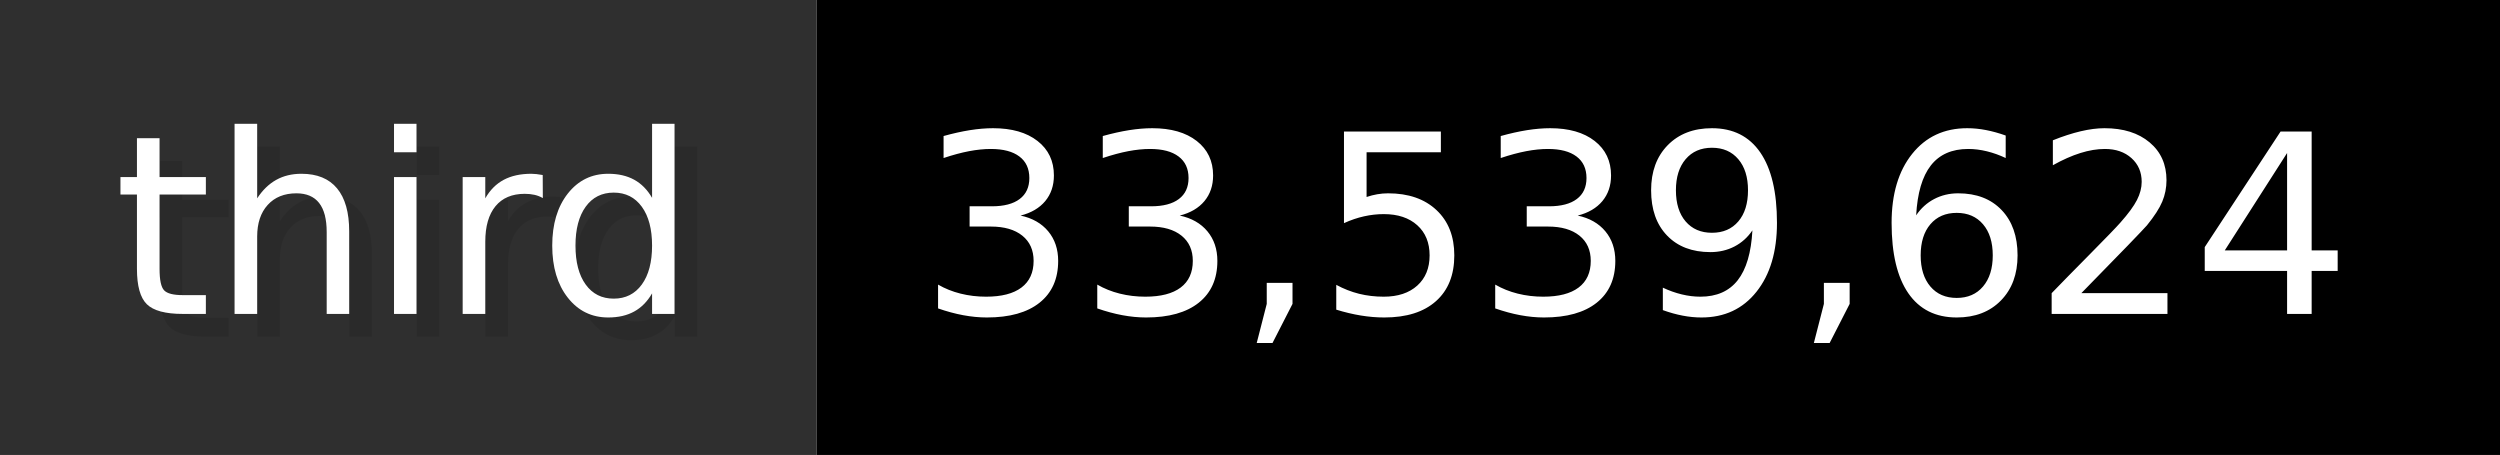
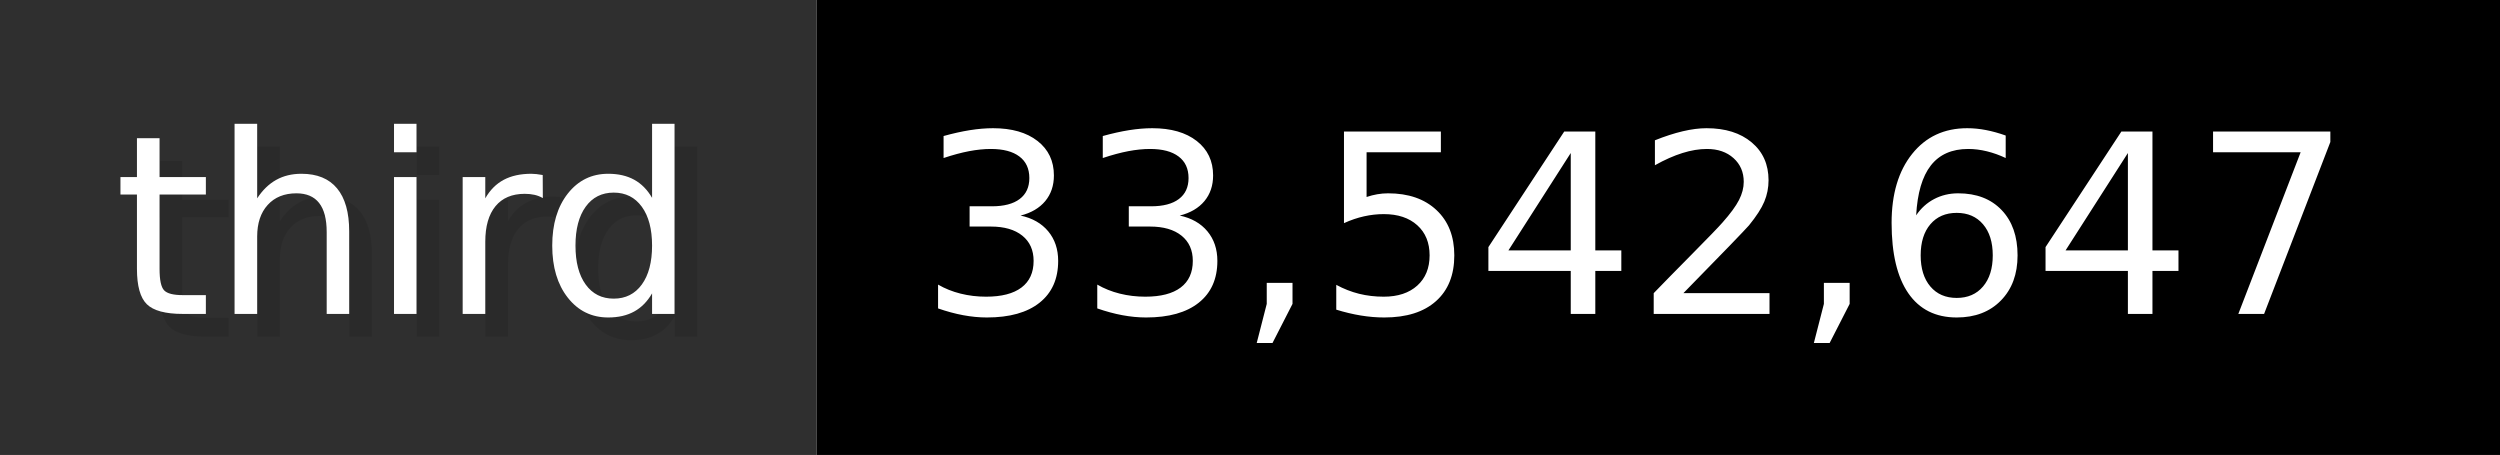
- <svg xmlns="http://www.w3.org/2000/svg" width="109.9" height="20" viewBox="0 0 1099 200" role="img" aria-label="third: 33,539,624">
+ <svg xmlns="http://www.w3.org/2000/svg" width="109.9" height="20" viewBox="0 0 1099 200" role="img" aria-label="third: 33,542,647">
  <g>
    <rect fill="#2F2F2F" width="359" height="200" />
    <rect fill="#" x="359" width="740" height="200" />
  </g>
  <g aria-hidden="true" fill="#fff" text-anchor="start" font-family="Verdana,DejaVu Sans,sans-serif" font-size="110">
    <text x="60" y="148" textLength="259" fill="#000" opacity="0.1">third</text>
    <text x="50" y="138" textLength="259">third</text>
-     <text x="414" y="148" textLength="640" fill="#000" opacity="0.1">33,539,624</text>
-     <text x="404" y="138" textLength="640">33,539,624</text>
+     <text x="414" y="148" textLength="640" fill="#000" opacity="0.1">33,542,647</text>
+     <text x="404" y="138" textLength="640">33,542,647</text>
  </g>
</svg>
